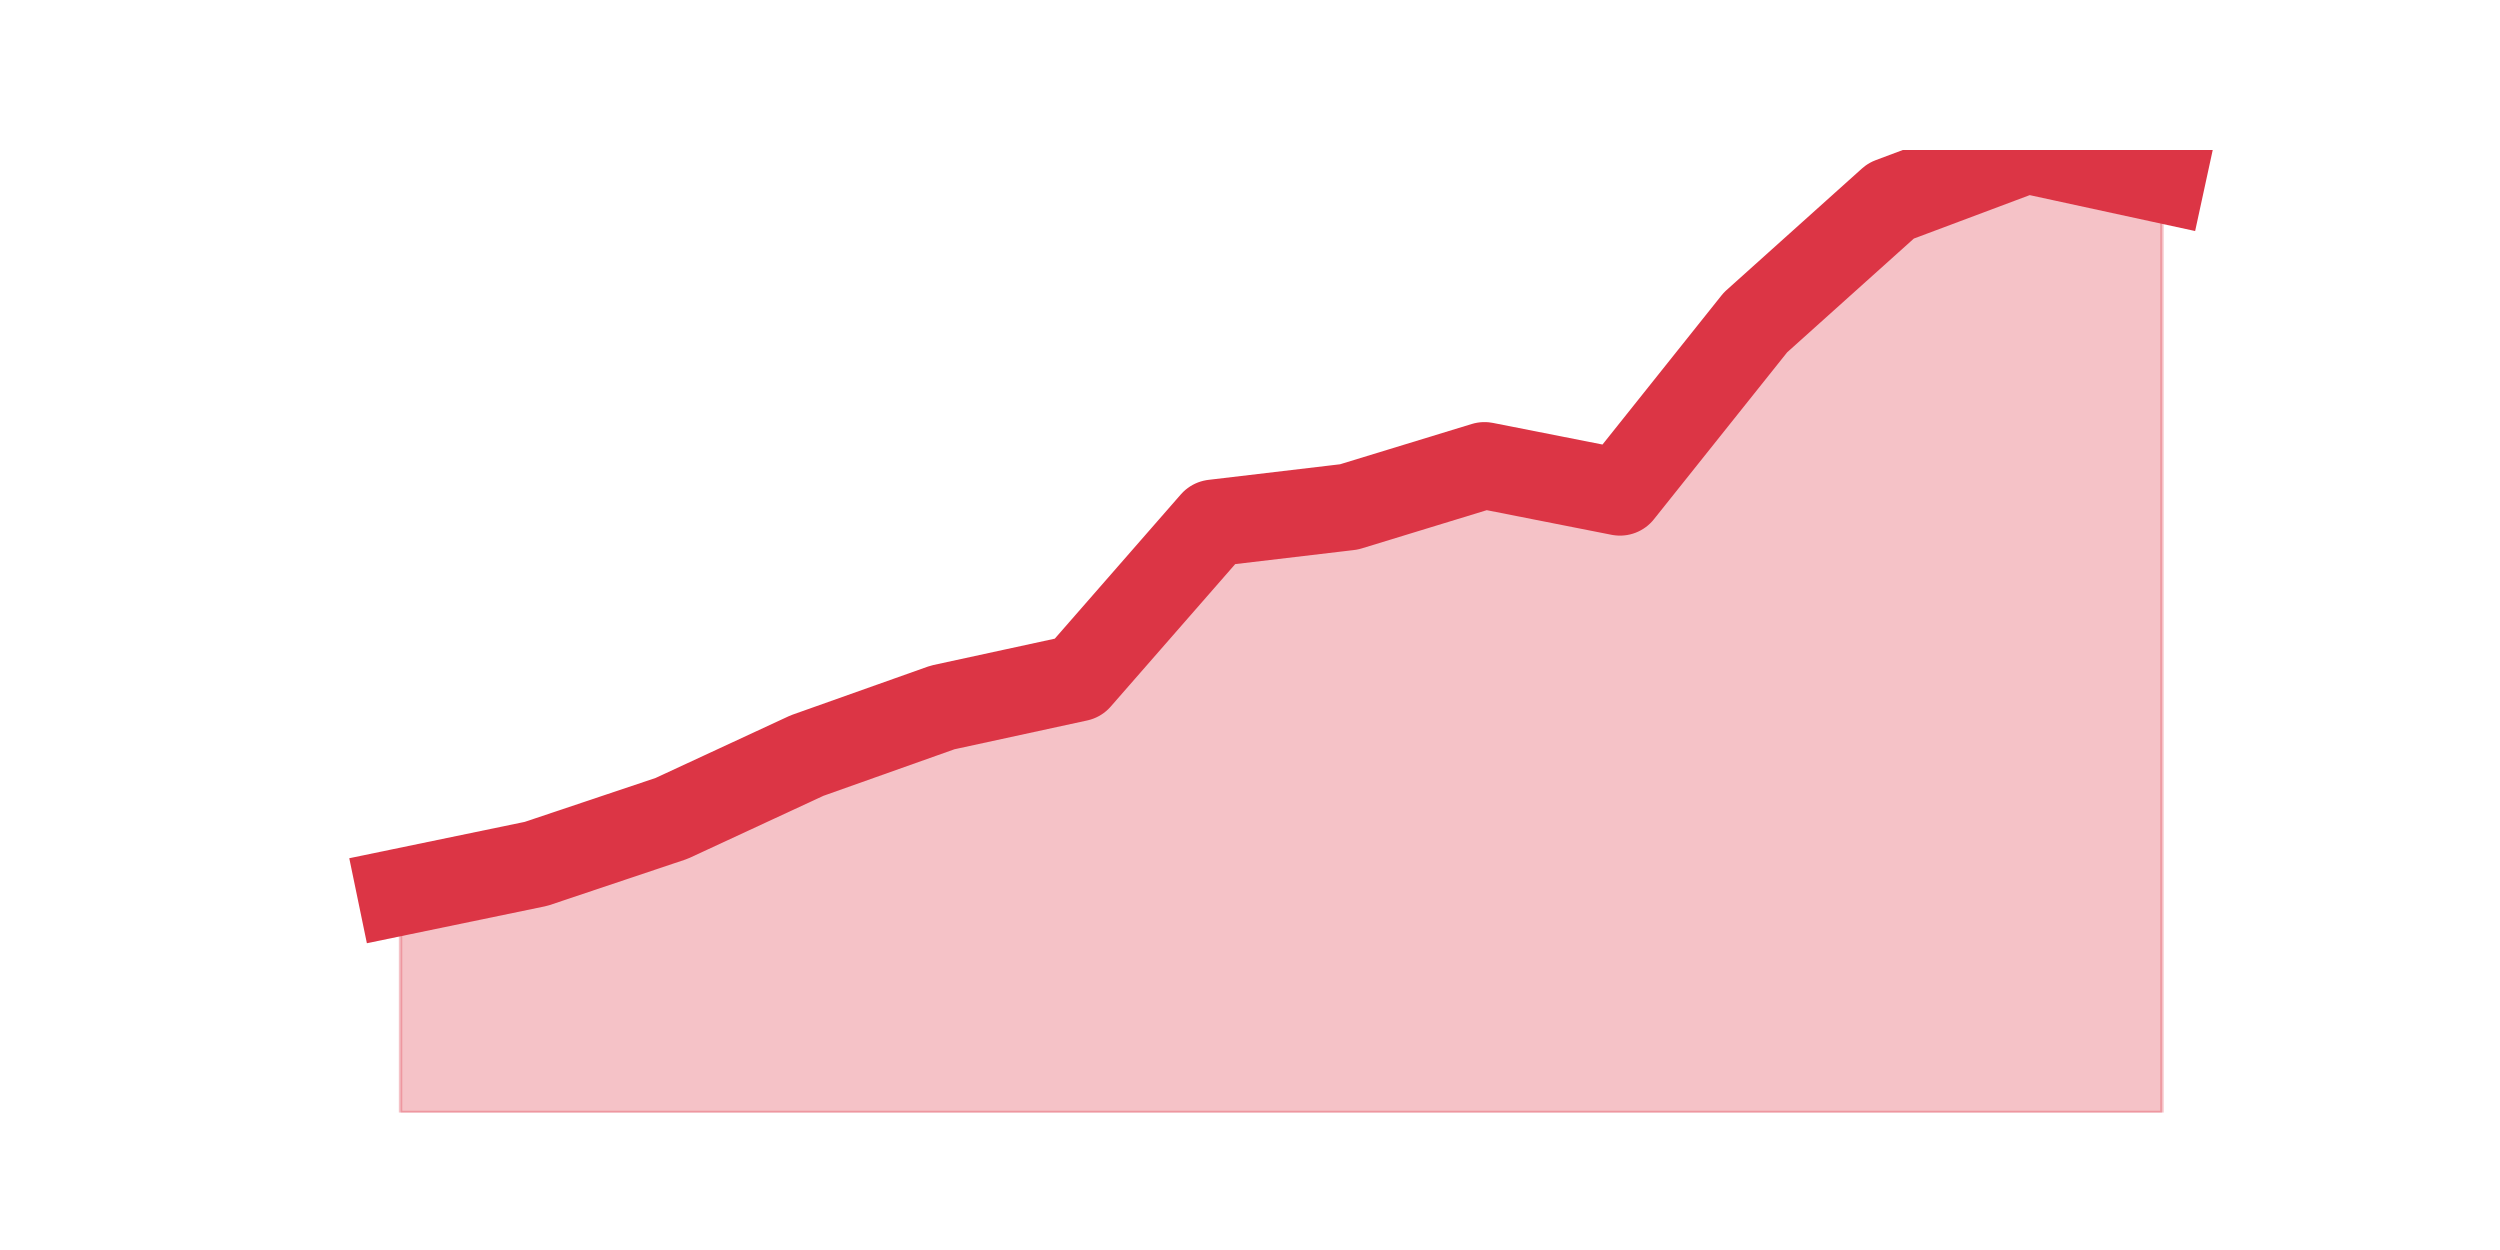
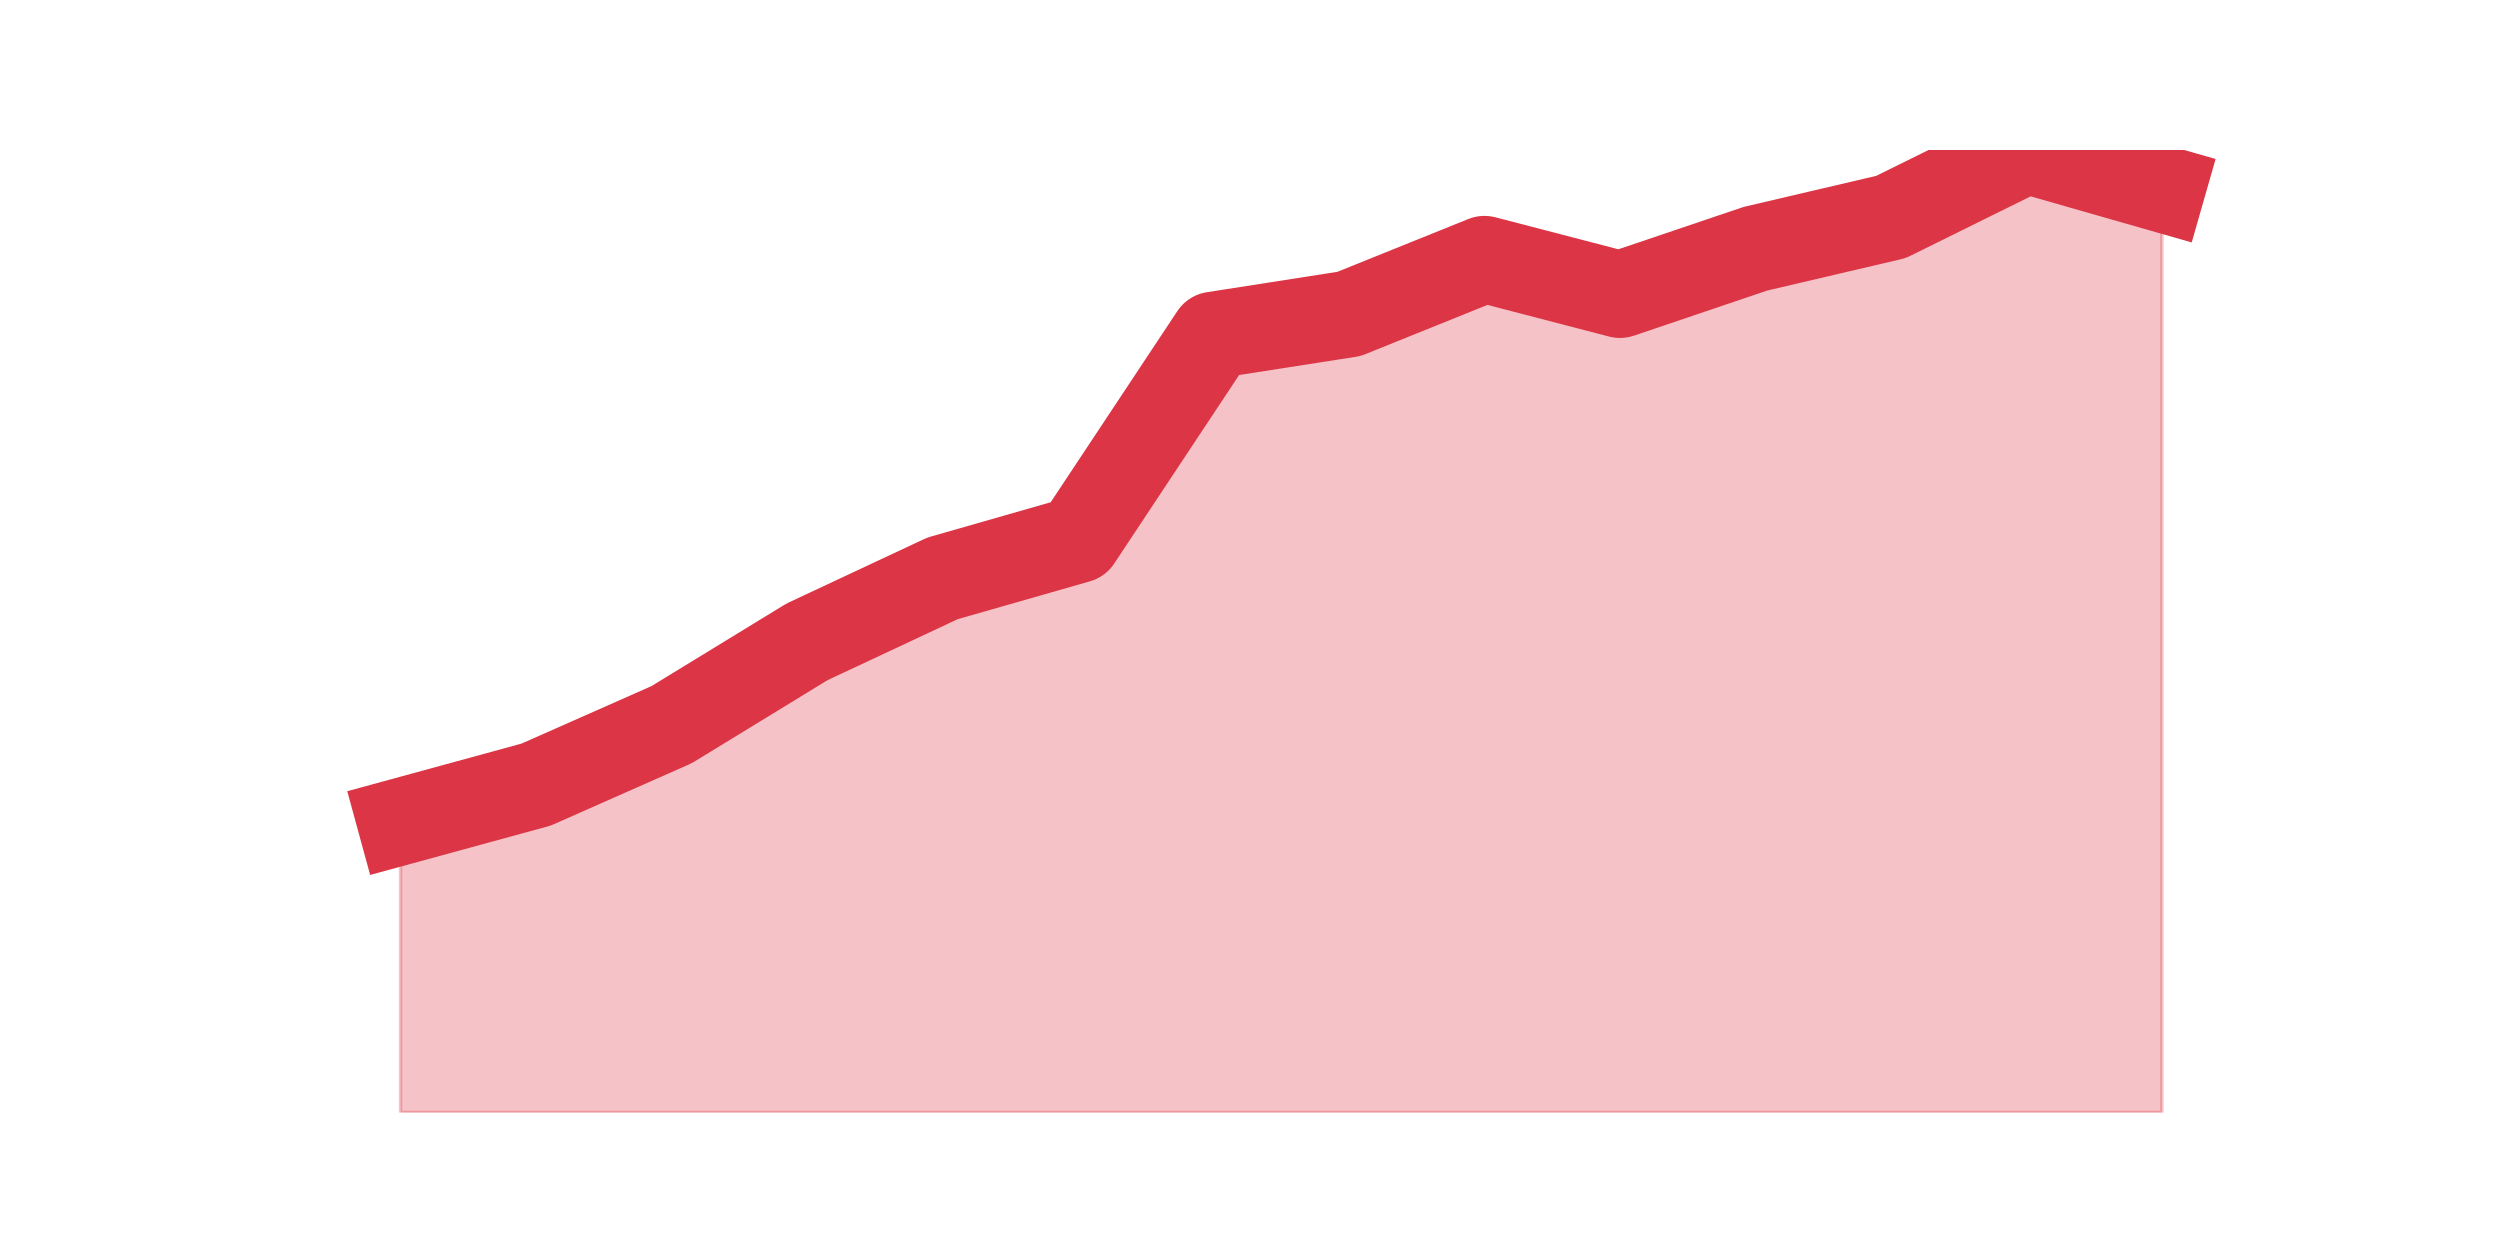
<svg xmlns="http://www.w3.org/2000/svg" xmlns:xlink="http://www.w3.org/1999/xlink" height="360pt" version="1.1" viewBox="0 0 720 360" width="720pt">
  <defs>
    <style type="text/css">*{stroke-linecap:butt;stroke-linejoin:round;}</style>
  </defs>
  <g id="figure_1">
    <g id="patch_1">
      <path d="M 0 360  L 720 360  L 720 0  L 0 0  z " style="fill:none;" />
    </g>
    <g id="axes_1">
      <g id="matplotlib.axis_1" />
      <g id="matplotlib.axis_2" />
      <g id="PolyCollection_1">
        <defs>
-           <path d="M 115.364 -103.125  L 115.364 -39.6  L 154.385 -39.6  L 193.406 -39.6  L 232.427 -39.6  L 271.448 -39.6  L 310.469 -39.6  L 349.49 -39.6  L 388.51 -39.6  L 427.531 -39.6  L 466.552 -39.6  L 505.573 -39.6  L 544.594 -39.6  L 583.615 -39.6  L 622.636 -39.6  L 622.636 -308.33  L 622.636 -308.33  L 583.615 -316.8  L 544.594 -302.17  L 505.573 -267.135  L 466.552 -218.24  L 427.531 -225.94  L 388.51 -214.005  L 349.49 -209.385  L 310.469 -164.725  L 271.448 -156.255  L 232.427 -142.395  L 193.406 -124.3  L 154.385 -111.21  L 115.364 -103.125  z " id="m6e5f8cd2b1" style="stroke:#dc3545;stroke-opacity:0.3;" />
+           <path d="M 115.364 -123.369  L 115.364 -39.6  L 154.385 -39.6  L 193.406 -39.6  L 232.427 -39.6  L 271.448 -39.6  L 310.469 -39.6  L 349.49 -39.6  L 388.51 -39.6  L 427.531 -39.6  L 466.552 -39.6  L 505.573 -39.6  L 544.594 -39.6  L 583.615 -39.6  L 622.636 -39.6  L 622.636 -305.631  L 622.636 -305.631  L 583.615 -316.8  L 544.594 -297.508  L 505.573 -288.369  L 466.552 -275.169  L 427.531 -285.323  L 388.51 -269.585  L 349.49 -263.492  L 310.469 -204.6  L 271.448 -193.431  L 232.427 -175.154  L 193.406 -151.292  L 154.385 -134.031  L 115.364 -123.369  z " id="m17f6ddb376" style="stroke:#dc3545;stroke-opacity:0.3;" />
        </defs>
-         <g clip-path="url(#p563e2fb99c)">
-           <use style="fill:#dc3545;fill-opacity:0.3;stroke:#dc3545;stroke-opacity:0.3;" x="0" xlink:href="#m6e5f8cd2b1" y="360" />
+         <g clip-path="url(#p2f0d14bb25)">
+           <use style="fill:#dc3545;fill-opacity:0.3;stroke:#dc3545;stroke-opacity:0.3;" x="0" xlink:href="#m17f6ddb376" y="360" />
        </g>
      </g>
      <g id="line2d_1">
-         <path clip-path="url(#p563e2fb99c)" d="M 115.364 256.875  L 154.385 248.79  L 193.406 235.7  L 232.427 217.605  L 271.448 203.745  L 310.469 195.275  L 349.49 150.615  L 388.51 145.995  L 427.531 134.06  L 466.552 141.76  L 505.573 92.865  L 544.594 57.83  L 583.615 43.2  L 622.636 51.67  " style="fill:none;stroke:#dc3545;stroke-linecap:square;stroke-width:25;" />
+         <path clip-path="url(#p2f0d14bb25)" d="M 115.364 236.631  L 154.385 225.969  L 193.406 208.708  L 232.427 184.846  L 271.448 166.569  L 310.469 155.4  L 349.49 96.508  L 388.51 90.415  L 427.531 74.677  L 466.552 84.831  L 505.573 71.631  L 544.594 62.492  L 583.615 43.2  L 622.636 54.369  " style="fill:none;stroke:#dc3545;stroke-linecap:square;stroke-width:25;" />
      </g>
    </g>
  </g>
  <defs>
-     <clipPath id="p563e2fb99c">
+     <clipPath id="p2f0d14bb25">
      <rect height="277.2" width="558" x="90" y="43.2" />
    </clipPath>
  </defs>
</svg>
